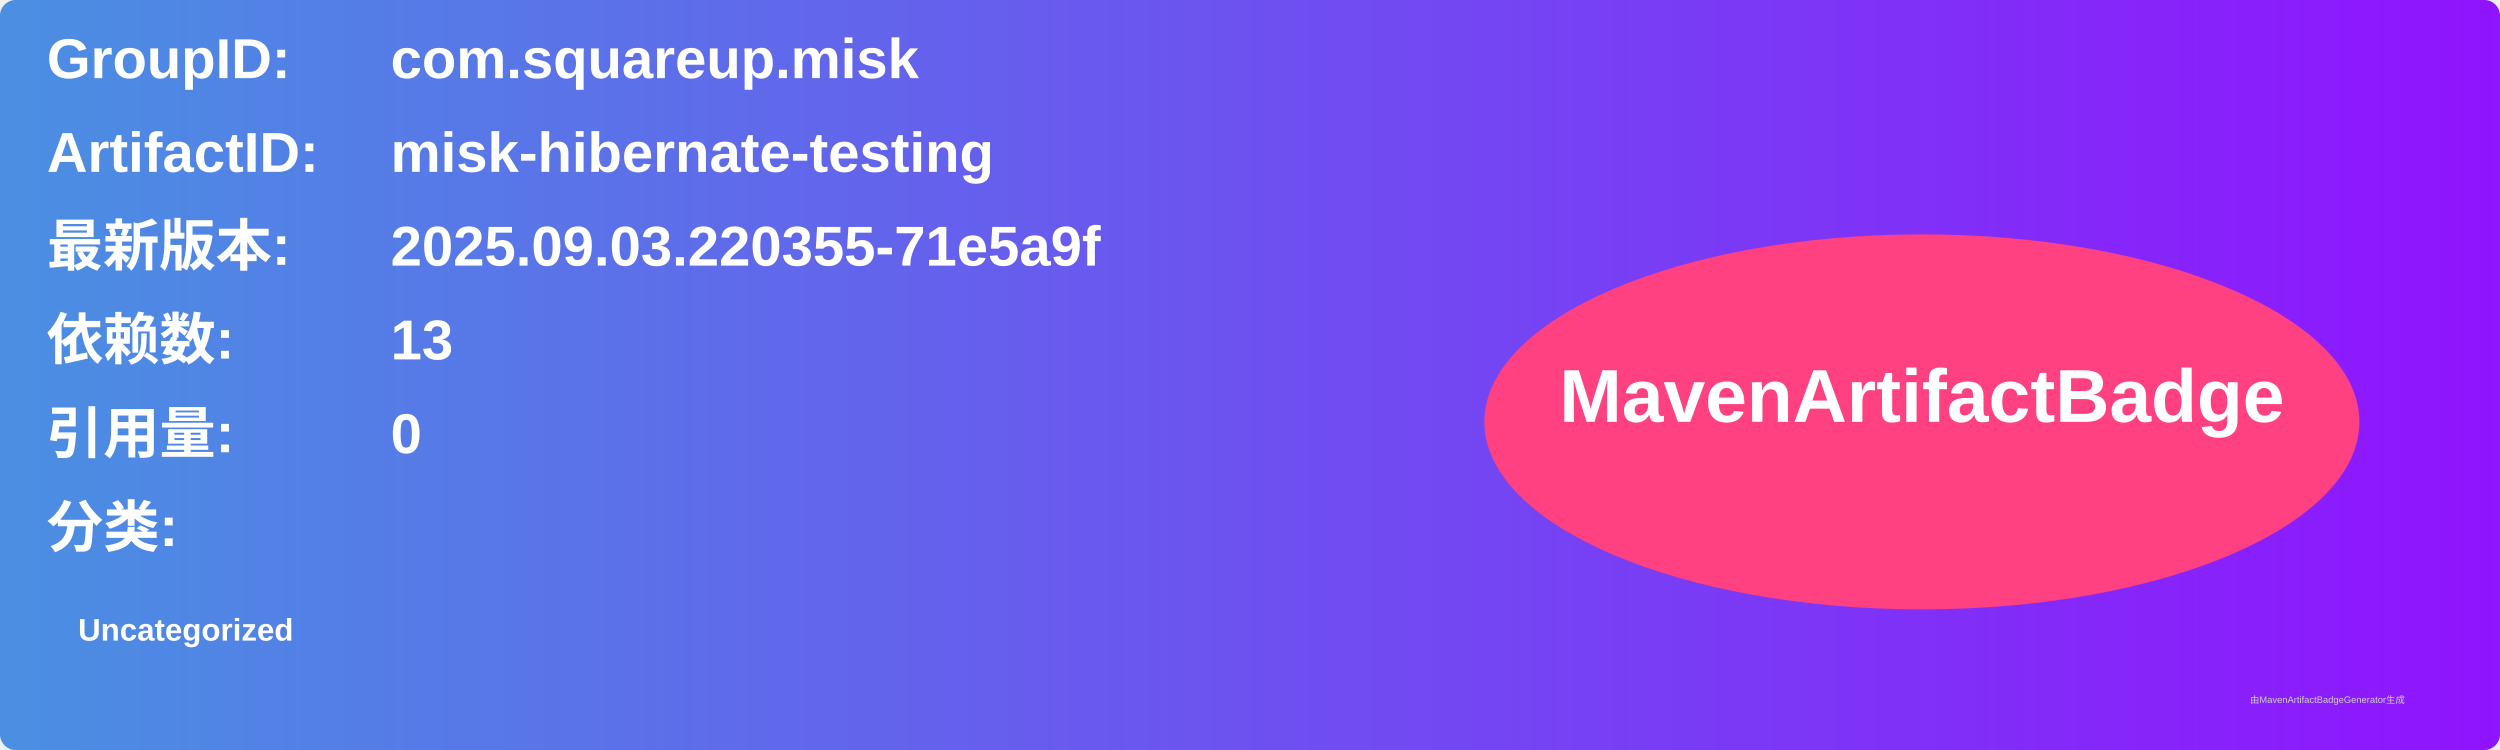
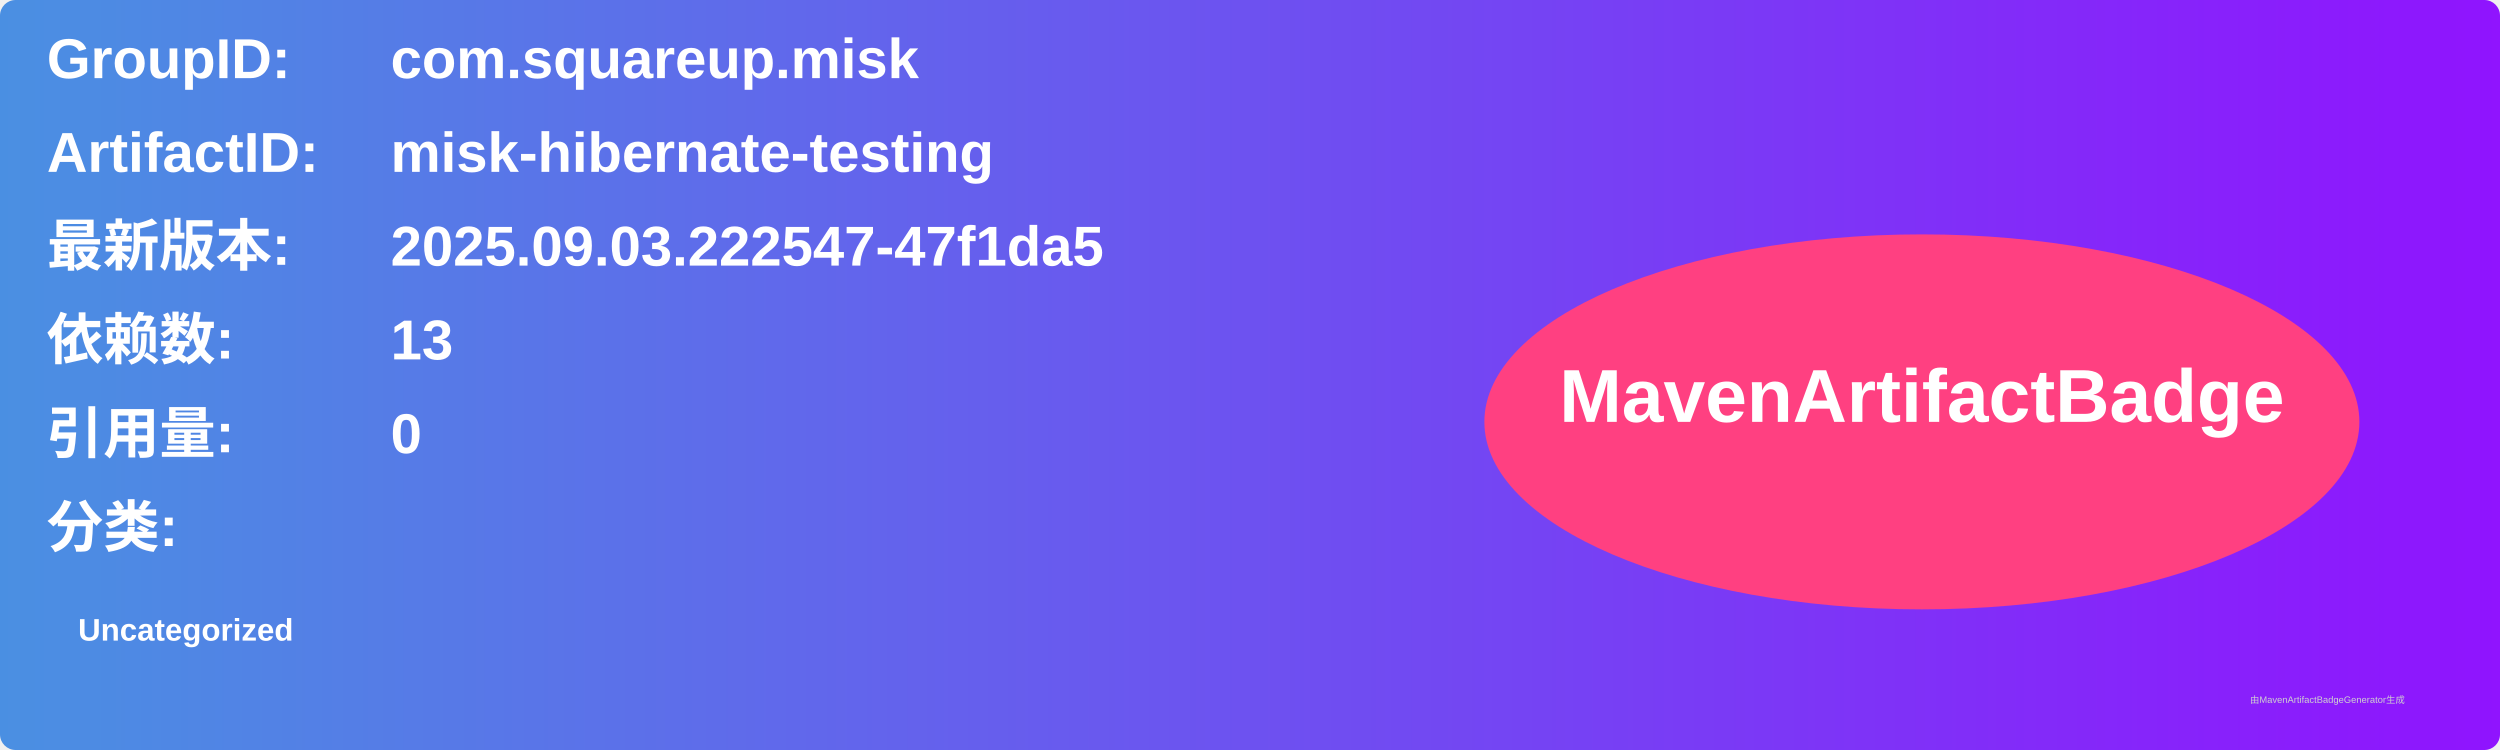
<svg xmlns="http://www.w3.org/2000/svg" width="800" height="240" viewBox="0 0 800 240">
  <linearGradient id="grad" x1="0%" y1="0%" x2="100%" y2="0%">
    <stop offset="0%" stop-color="#4a90e2" />
    <stop offset="100%" stop-color="#9013fe" />
  </linearGradient>
  <rect width="100%" height="100%" rx="5" ry="5" fill="url(#grad)" />
  <g transform="translate(15, 15)">
    <text x="0" y="10" font-family="Arial" font-size="18" fill="white" font-weight="bold" width="260">GroupID:</text>
    <text x="110" y="10" font-family="Arial" font-size="18" fill="white" font-weight="bold" width="460">com.squareup.misk</text>
    <text x="0" y="40" font-family="Arial" font-size="18" fill="white" font-weight="bold" width="260">ArtifactID:</text>
    <text x="110" y="40" font-family="Arial" font-size="18" fill="white" font-weight="bold" width="460">misk-hibernate-testing</text>
    <text x="0" y="70" font-family="Arial" font-size="18" fill="white" font-weight="bold">最新版本:</text>
    <text x="110" y="70" font-family="Arial" font-size="18" fill="white" font-weight="bold">
-       <tspan font-weight="bold">2025.09.03.220355-71e5a9f</tspan>
+       <tspan font-weight="bold">2025.09.03.222547-47f1da5</tspan>
    </text>
    <text x="0" y="100" font-family="Arial" font-size="18" fill="white" font-weight="bold">依赖数: </text>
    <text x="110" y="100" font-family="Arial" font-size="18" fill="white">
      <tspan font-weight="bold">13</tspan>
    </text>
    <text x="0" y="130" font-family="Arial" font-size="18" fill="white" font-weight="bold">引用量: </text>
    <text x="110" y="130" font-family="Arial" font-size="18" fill="white">
      <tspan font-weight="bold">0</tspan>
    </text>
    <text x="0" y="160" font-family="Arial" font-size="18" fill="white" font-weight="bold">分类:</text>
    <text x="10" y="190" font-family="Arial" font-size="10" fill="white">
      <tspan font-weight="bold">Uncategorized</tspan>
    </text>
    <ellipse cx="600" cy="120" rx="140" ry="60" fill="#ff4081" />
    <text x="600" y="120" text-anchor="middle" font-family="Arial" font-size="24" fill="white" font-weight="bold">MavenArtifactBadge</text>
  </g>
  <text x="720" y="225" font-family="Arial" font-size="3" fill="#d0d0d0">由MavenArtifactBadgeGenerator生成</text>
</svg>
